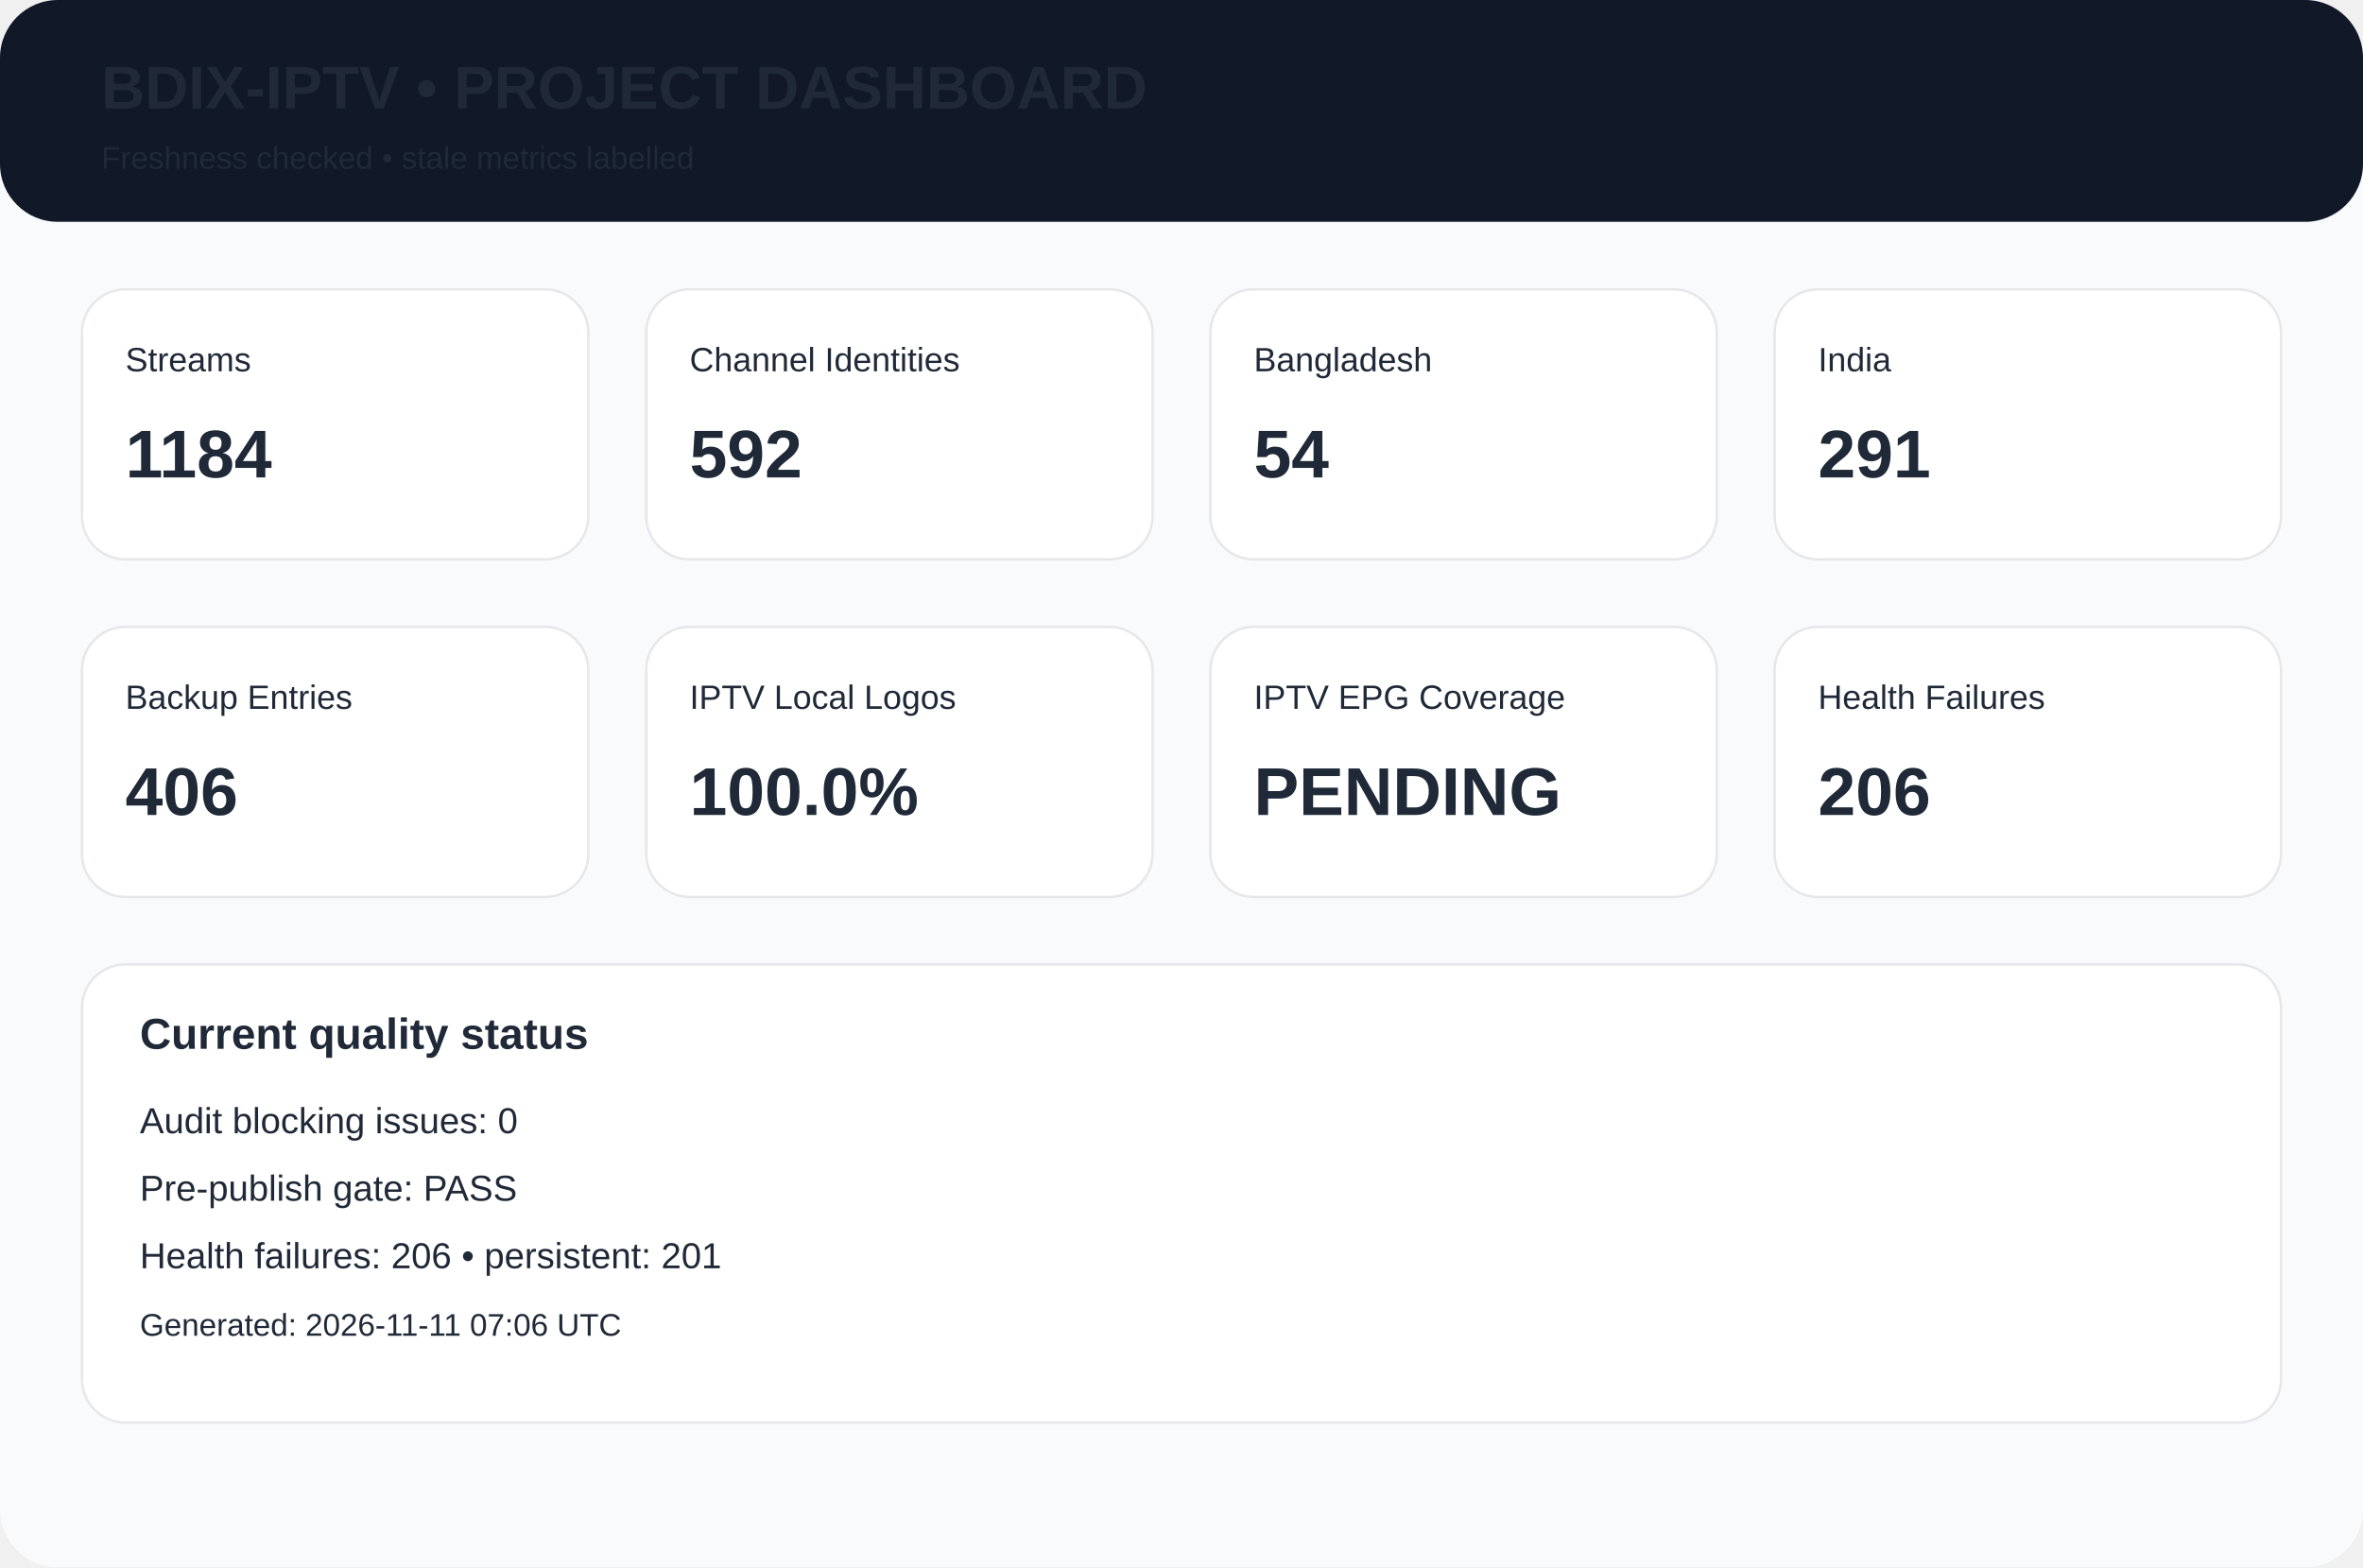
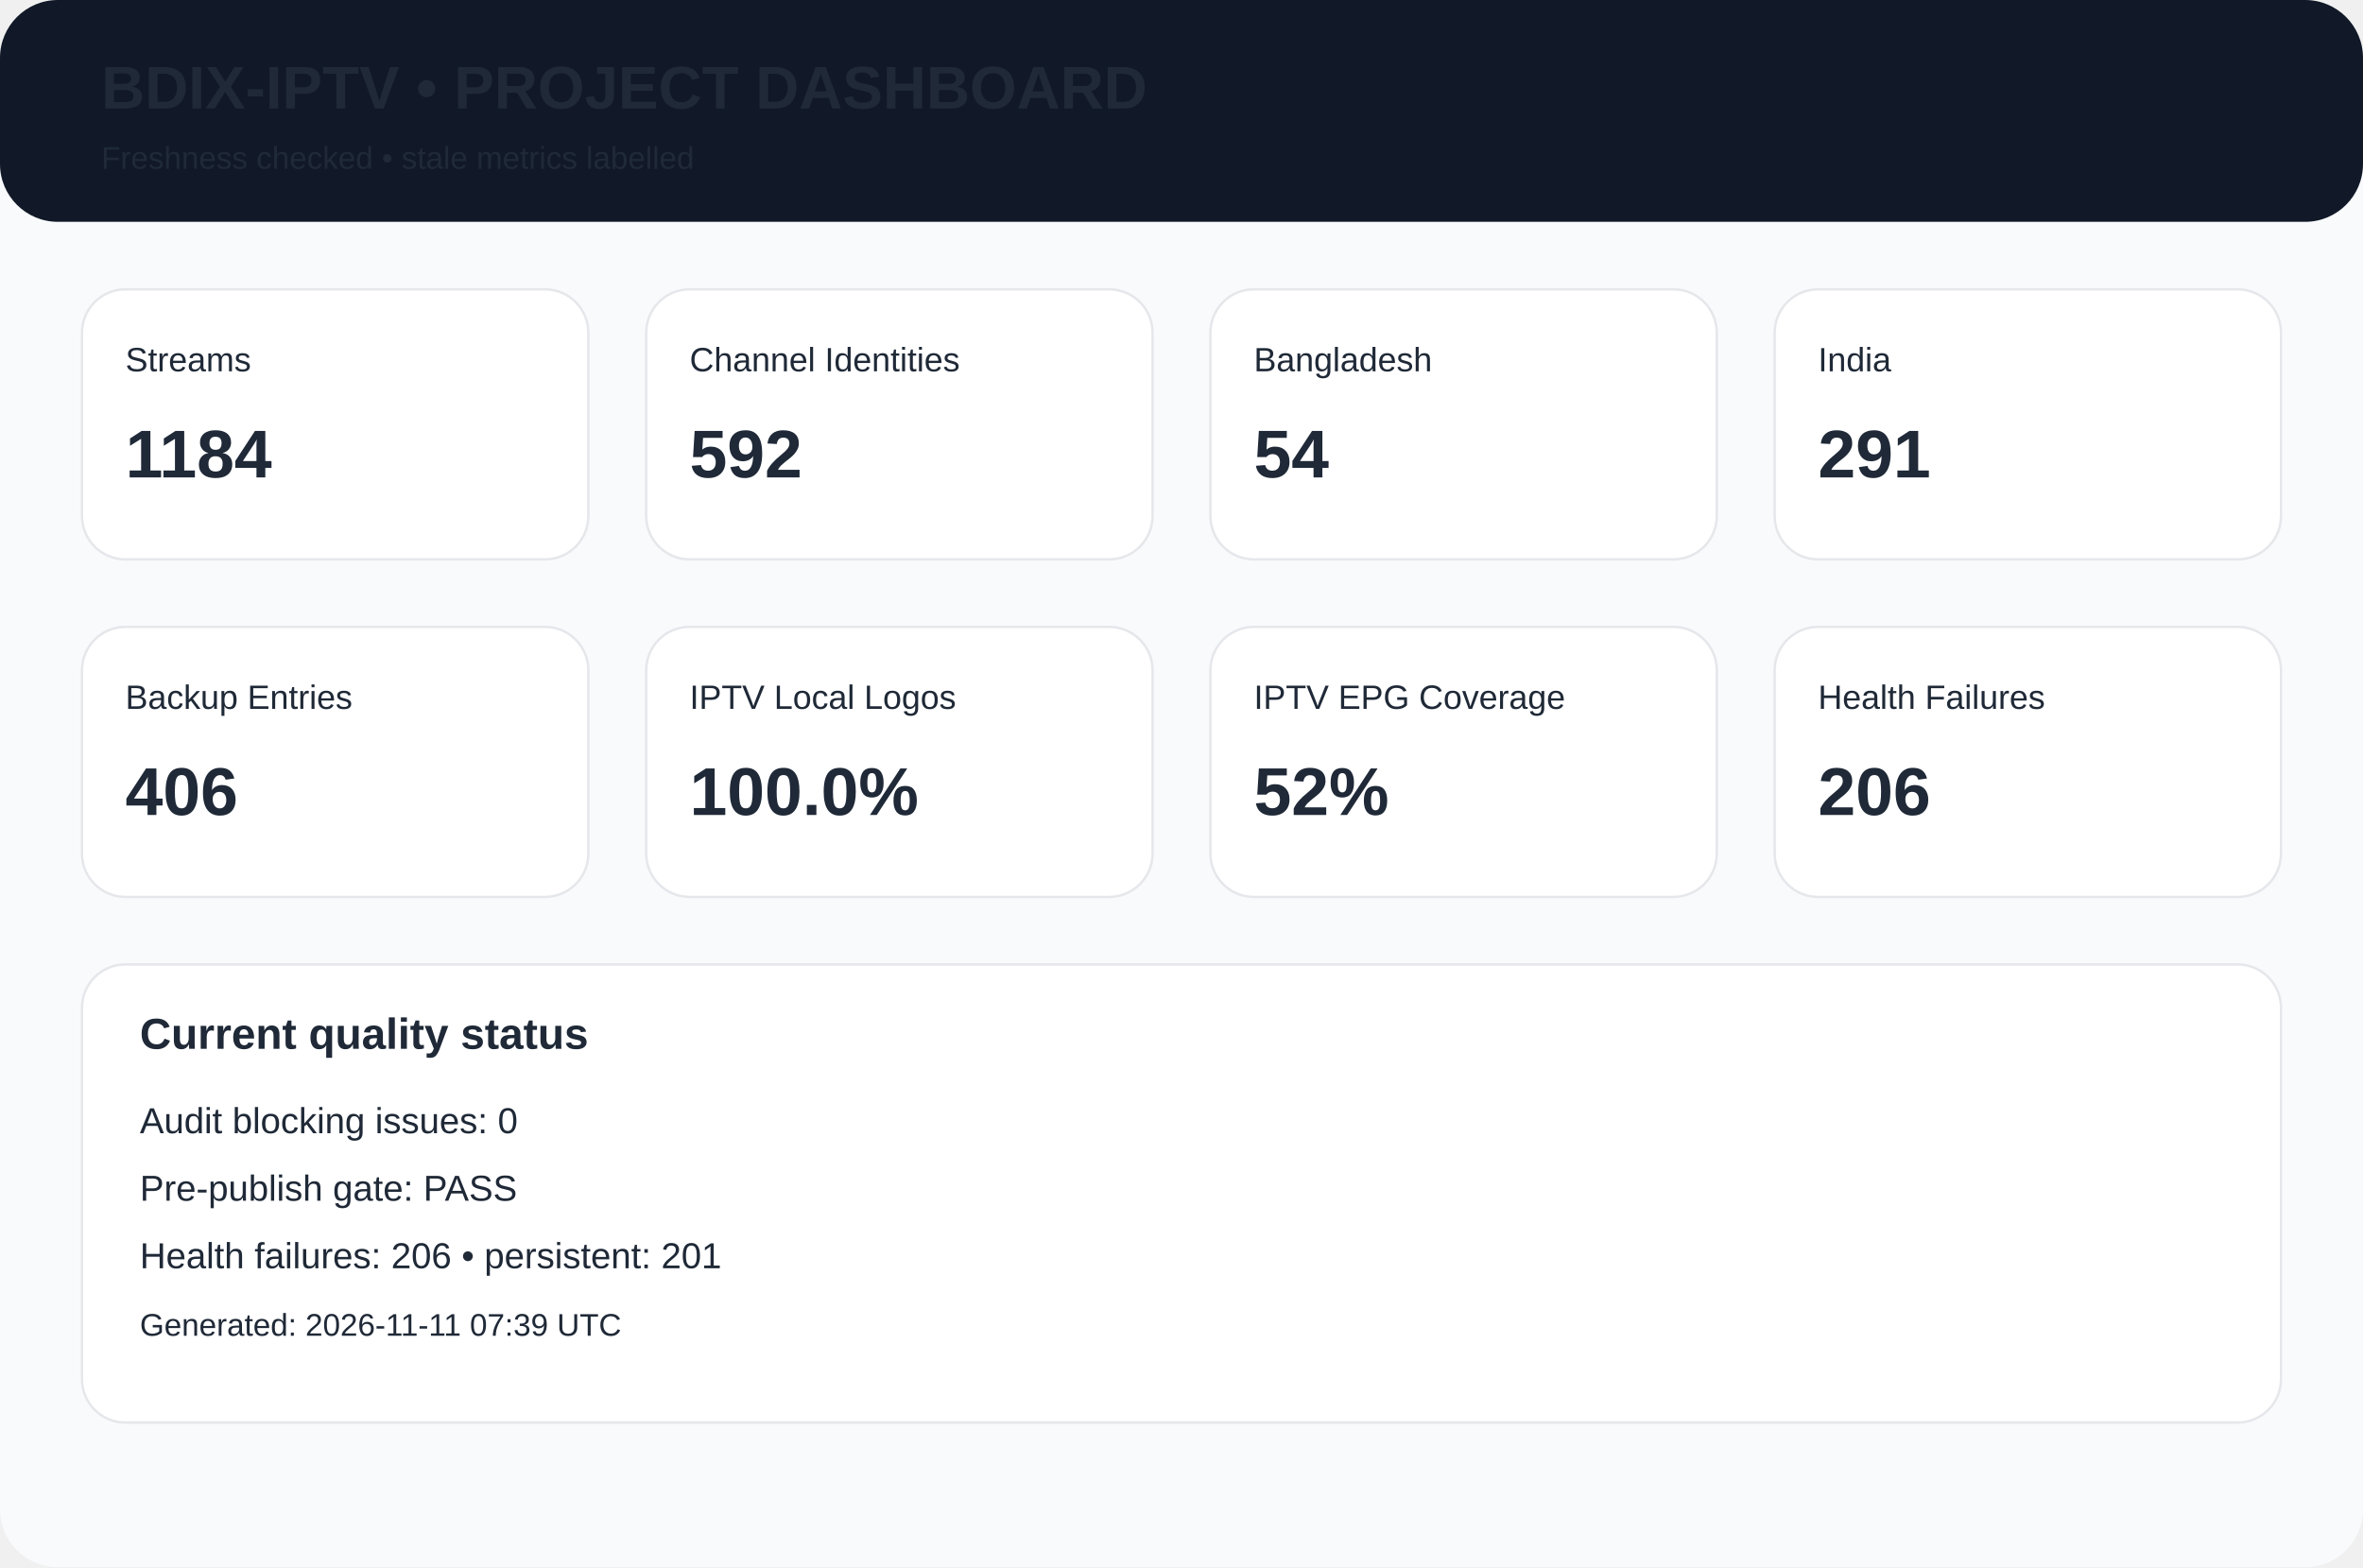
<svg xmlns="http://www.w3.org/2000/svg" width="980" height="650" viewBox="0 0 980 650">
  <rect width="980" height="650" rx="24" fill="#f8fafc" />
  <rect width="980" height="92" rx="24" fill="#111827" />
  <text x="42" y="45" font-family="Arial,Helvetica,sans-serif" font-size="25px" font-weight="700" fill="#1f2937">BDIX-IPTV • PROJECT DASHBOARD</text>
  <text x="42" y="70" font-family="Arial,Helvetica,sans-serif" font-size="13px" font-weight="400" fill="#1f2937">Freshness checked • stale metrics labelled</text>
  <rect x="34" y="120" width="210" height="112" rx="18" fill="white" stroke="#e5e7eb" />
  <text x="52" y="154" font-family="Arial,Helvetica,sans-serif" font-size="14px" font-weight="400" fill="#1f2937">Streams</text>
  <text x="52" y="198" font-family="Arial,Helvetica,sans-serif" font-size="28px" font-weight="700" fill="#1f2937">1184</text>
  <rect x="268" y="120" width="210" height="112" rx="18" fill="white" stroke="#e5e7eb" />
  <text x="286" y="154" font-family="Arial,Helvetica,sans-serif" font-size="14px" font-weight="400" fill="#1f2937">Channel Identities</text>
  <text x="286" y="198" font-family="Arial,Helvetica,sans-serif" font-size="28px" font-weight="700" fill="#1f2937">592</text>
  <rect x="502" y="120" width="210" height="112" rx="18" fill="white" stroke="#e5e7eb" />
  <text x="520" y="154" font-family="Arial,Helvetica,sans-serif" font-size="14px" font-weight="400" fill="#1f2937">Bangladesh</text>
  <text x="520" y="198" font-family="Arial,Helvetica,sans-serif" font-size="28px" font-weight="700" fill="#1f2937">54</text>
  <rect x="736" y="120" width="210" height="112" rx="18" fill="white" stroke="#e5e7eb" />
  <text x="754" y="154" font-family="Arial,Helvetica,sans-serif" font-size="14px" font-weight="400" fill="#1f2937">India</text>
  <text x="754" y="198" font-family="Arial,Helvetica,sans-serif" font-size="28px" font-weight="700" fill="#1f2937">291</text>
  <rect x="34" y="260" width="210" height="112" rx="18" fill="white" stroke="#e5e7eb" />
  <text x="52" y="294" font-family="Arial,Helvetica,sans-serif" font-size="14px" font-weight="400" fill="#1f2937">Backup Entries</text>
  <text x="52" y="338" font-family="Arial,Helvetica,sans-serif" font-size="28px" font-weight="700" fill="#1f2937">406</text>
  <rect x="268" y="260" width="210" height="112" rx="18" fill="white" stroke="#e5e7eb" />
  <text x="286" y="294" font-family="Arial,Helvetica,sans-serif" font-size="14px" font-weight="400" fill="#1f2937">IPTV Local Logos</text>
  <text x="286" y="338" font-family="Arial,Helvetica,sans-serif" font-size="28px" font-weight="700" fill="#1f2937">100.0%</text>
  <rect x="502" y="260" width="210" height="112" rx="18" fill="white" stroke="#e5e7eb" />
  <text x="520" y="294" font-family="Arial,Helvetica,sans-serif" font-size="14px" font-weight="400" fill="#1f2937">IPTV EPG Coverage</text>
-   <text x="520" y="338" font-family="Arial,Helvetica,sans-serif" font-size="28px" font-weight="700" fill="#1f2937">PENDING</text>
+   <text x="520" y="338" font-family="Arial,Helvetica,sans-serif" font-size="28px" font-weight="700" fill="#1f2937">52%</text>
  <rect x="736" y="260" width="210" height="112" rx="18" fill="white" stroke="#e5e7eb" />
  <text x="754" y="294" font-family="Arial,Helvetica,sans-serif" font-size="14px" font-weight="400" fill="#1f2937">Health Failures</text>
  <text x="754" y="338" font-family="Arial,Helvetica,sans-serif" font-size="28px" font-weight="700" fill="#1f2937">206</text>
  <rect x="34" y="400" width="912" height="190" rx="18" fill="white" stroke="#e5e7eb" />
  <text x="58" y="435" font-family="Arial,Helvetica,sans-serif" font-size="18px" font-weight="700" fill="#1f2937">Current quality status</text>
  <text x="58" y="470" font-family="Arial,Helvetica,sans-serif" font-size="15px" font-weight="400" fill="#1f2937">Audit blocking issues: 0</text>
  <text x="58" y="498" font-family="Arial,Helvetica,sans-serif" font-size="15px" font-weight="400" fill="#1f2937">Pre-publish gate: PASS</text>
  <text x="58" y="526" font-family="Arial,Helvetica,sans-serif" font-size="15px" font-weight="400" fill="#1f2937">Health failures: 206 • persistent: 201</text>
-   <text x="58" y="554" font-family="Arial,Helvetica,sans-serif" font-size="13px" font-weight="400" fill="#1f2937">Generated: 2026-11-11 07:06 UTC</text>
+   <text x="58" y="554" font-family="Arial,Helvetica,sans-serif" font-size="13px" font-weight="400" fill="#1f2937">Generated: 2026-11-11 07:39 UTC</text>
</svg>
